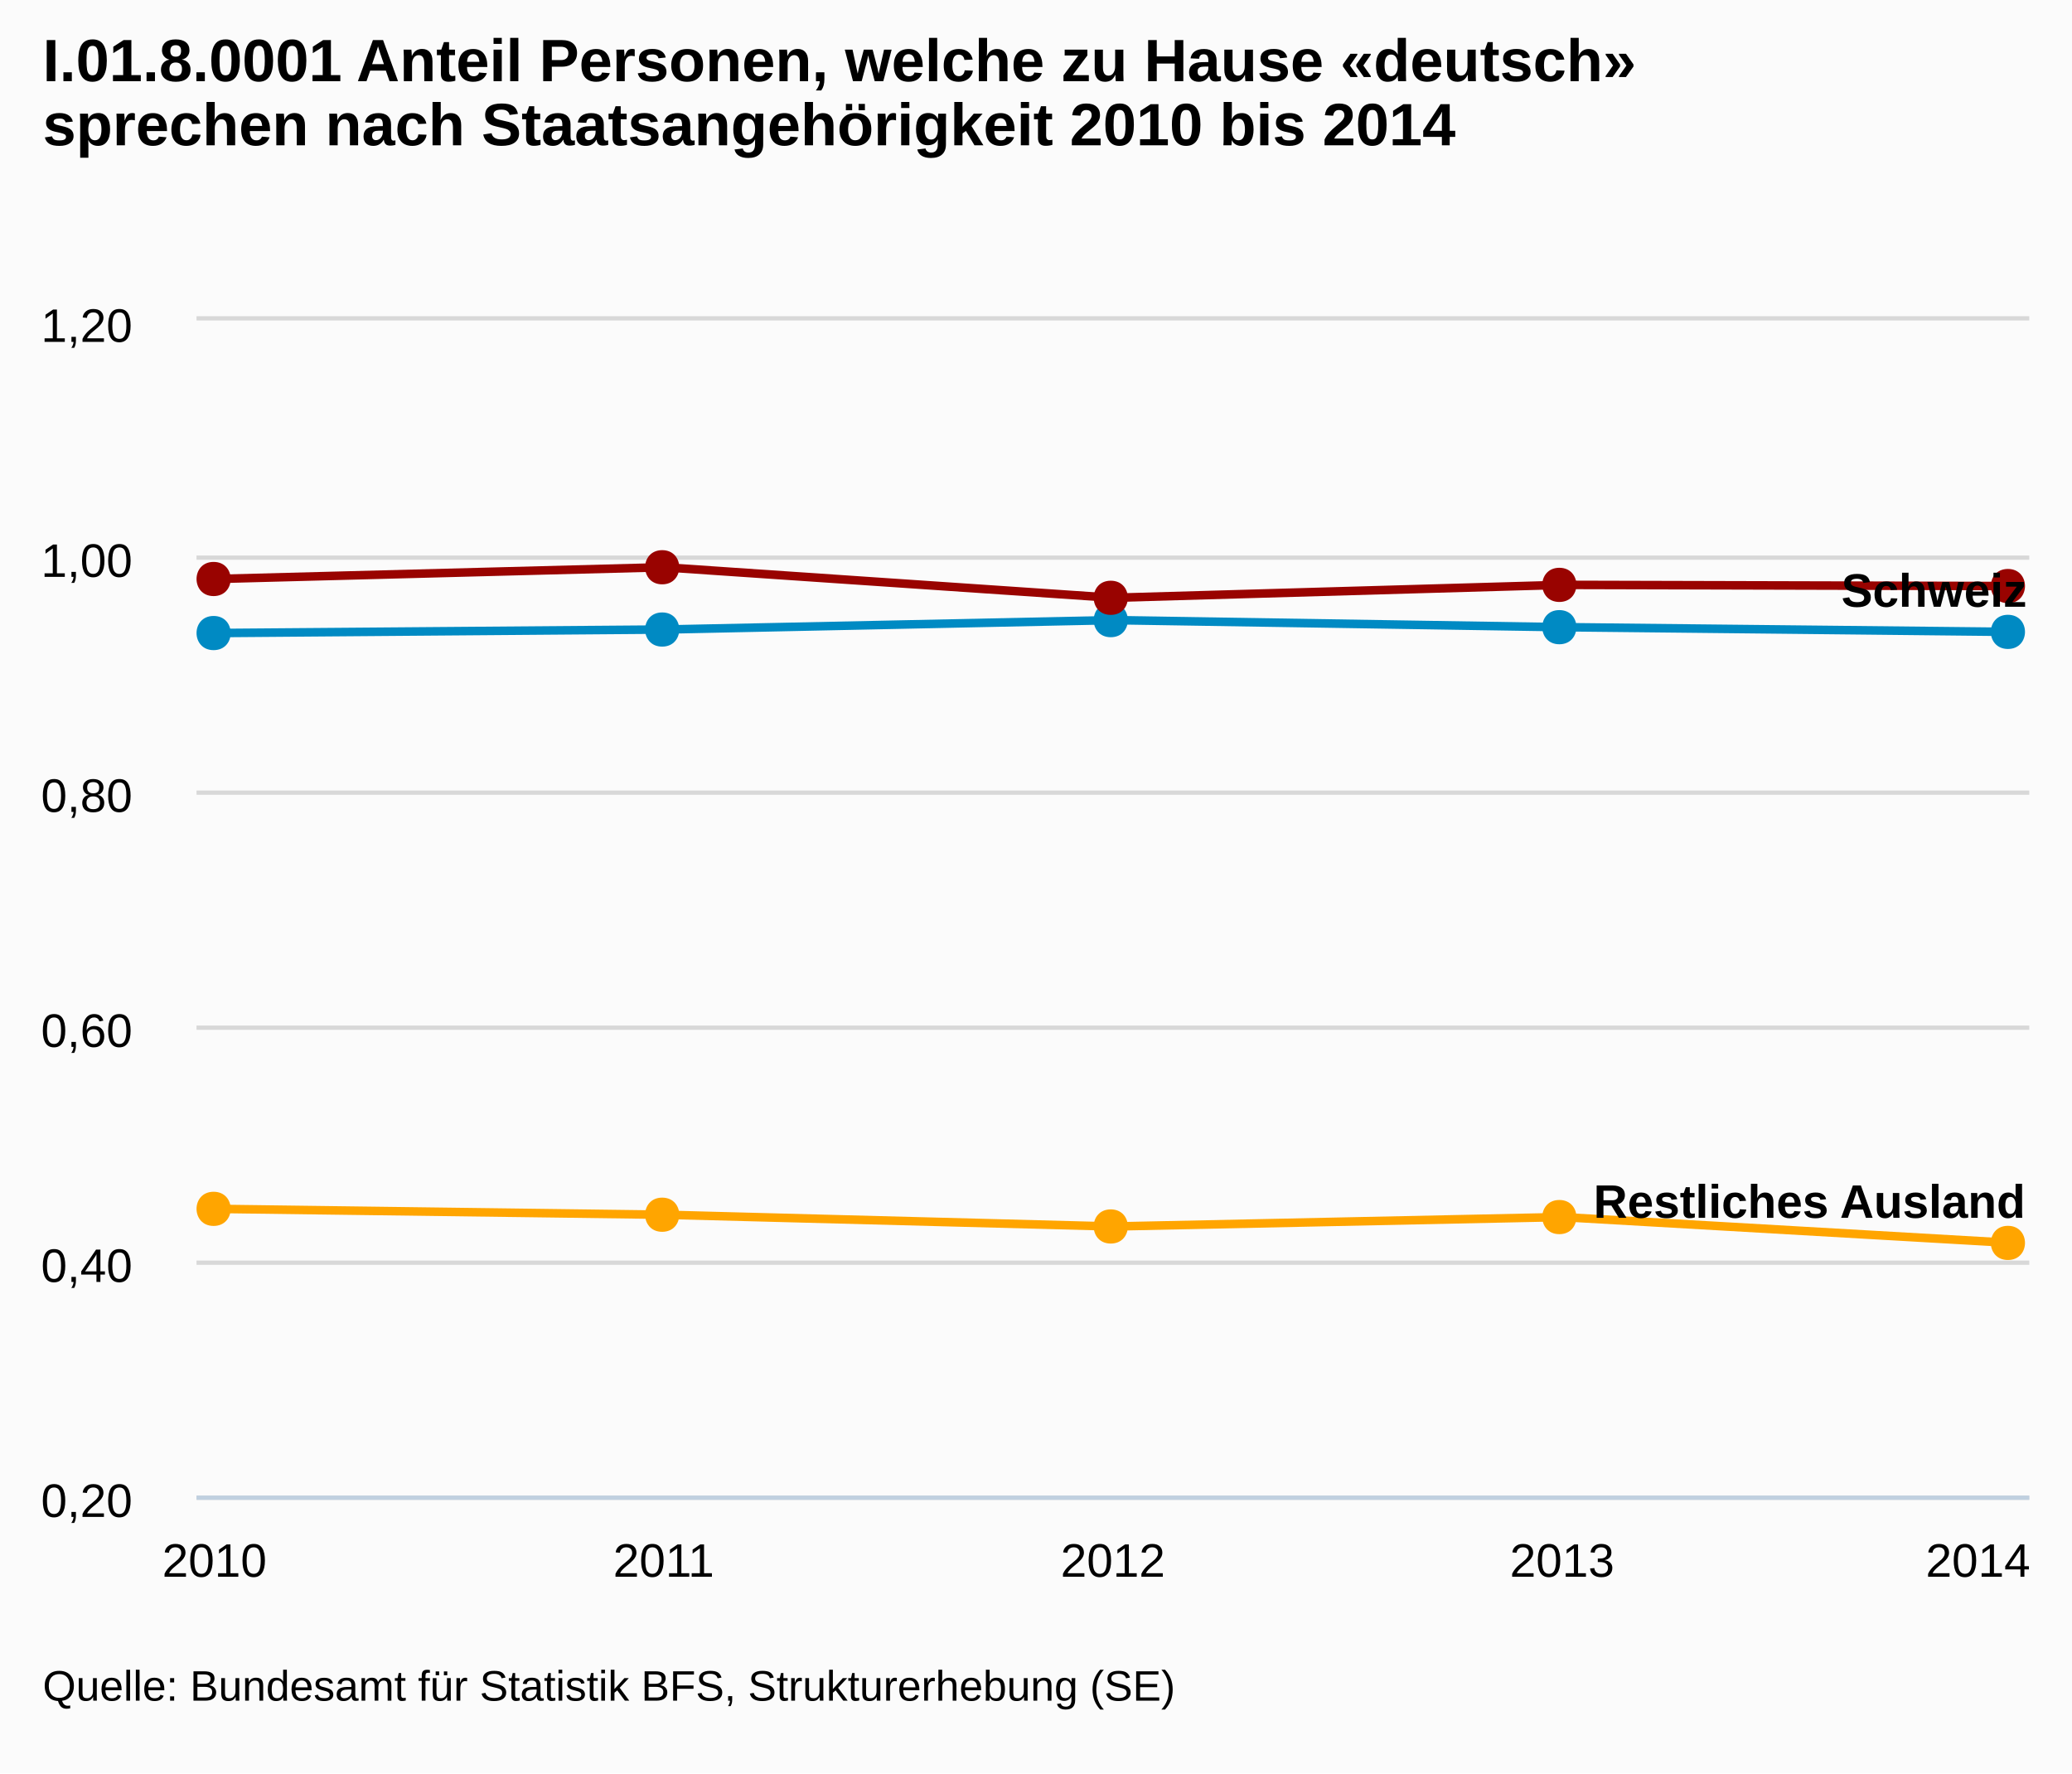
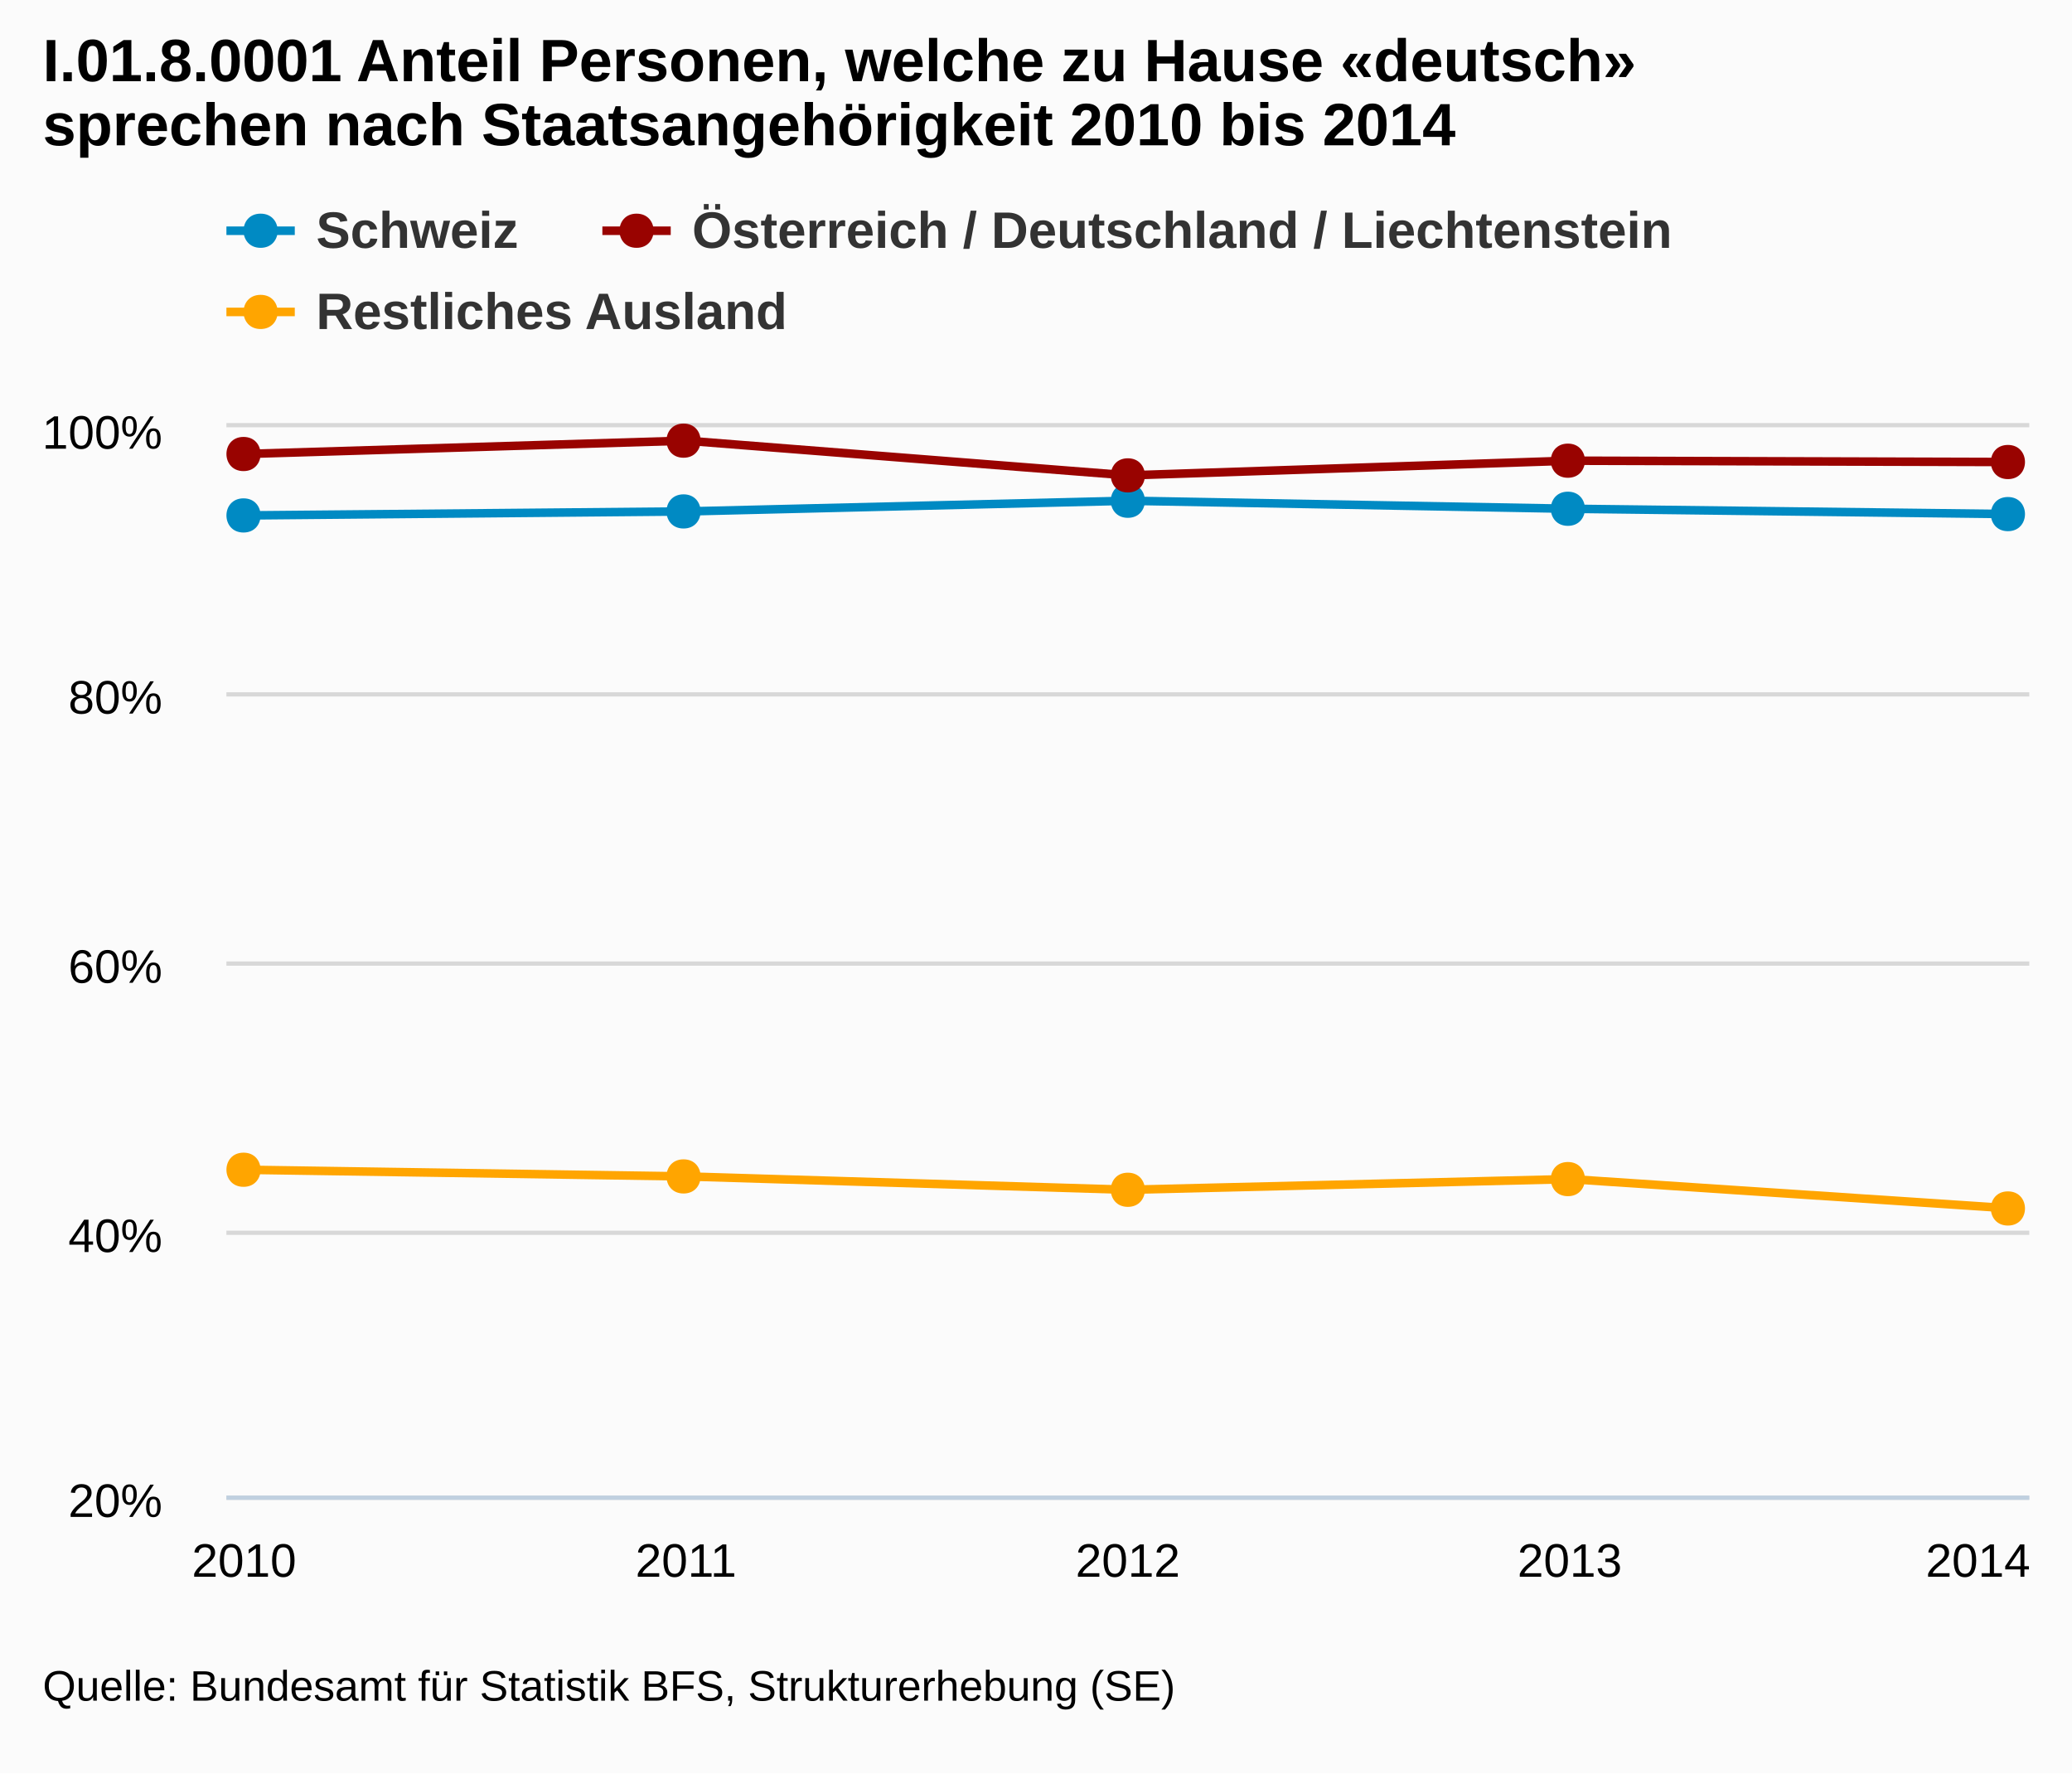
<svg xmlns="http://www.w3.org/2000/svg" version="1.1" style="font-family:arial;font-size:12px;" viewBox="0 0 485 415">
  <defs>
    <clipPath id="highcharts-5">
-       <rect x="0" y="0" width="429" height="275" />
+       <rect x="0" y="0" width="422" height="250" />
    </clipPath>
  </defs>
  <rect x="0" y="0" width="485" height="415" fill="#fbfbfb" class=" highcharts-background" />
  <g class="highcharts-grid" />
  <g class="highcharts-grid">
-     <path fill="none" d="M 46 350.5 L 475 350.5" stroke="#D8D8D8" stroke-width="1" opacity="1" />
-     <path fill="none" d="M 46 295.5 L 475 295.5" stroke="#D8D8D8" stroke-width="1" opacity="1" />
-     <path fill="none" d="M 46 240.5 L 475 240.5" stroke="#D8D8D8" stroke-width="1" opacity="1" />
-     <path fill="none" d="M 46 185.5 L 475 185.5" stroke="#D8D8D8" stroke-width="1" opacity="1" />
-     <path fill="none" d="M 46 130.5 L 475 130.5" stroke="#D8D8D8" stroke-width="1" opacity="1" />
-     <path fill="none" d="M 46 74.5 L 475 74.5" stroke="#D8D8D8" stroke-width="1" opacity="1" />
+     <path fill="none" d="M 53 350.5 L 475 350.5" stroke="#D8D8D8" stroke-width="1" opacity="1" />
+     <path fill="none" d="M 53 288.5 L 475 288.5" stroke="#D8D8D8" stroke-width="1" opacity="1" />
+     <path fill="none" d="M 53 225.5 L 475 225.5" stroke="#D8D8D8" stroke-width="1" opacity="1" />
+     <path fill="none" d="M 53 162.5 L 475 162.5" stroke="#D8D8D8" stroke-width="1" opacity="1" />
+     <path fill="none" d="M 53 99.5 L 475 99.5" stroke="#D8D8D8" stroke-width="1" opacity="1" />
  </g>
  <g class="highcharts-axis">
-     <path fill="none" d="M 46 350.5 L 475 350.5" stroke="#C0D0E0" stroke-width="1" />
+     <path fill="none" d="M 53 350.5 L 475 350.5" stroke="#C0D0E0" stroke-width="1" />
  </g>
  <g class="highcharts-axis" />
  <g class="highcharts-series-group">
-     <g class="highcharts-series highcharts-series-0" transform="translate(46,75) scale(1 1)" clip-path="url(#highcharts-5)">
-       <path fill="none" d="M 4.206 73.15 L 109.353 72.325 L 214.5 70.125 L 319.647 71.775 L 424.794 72.875" stroke="#008AC3" stroke-width="2" stroke-linejoin="round" stroke-linecap="round" />
+     <g class="highcharts-series highcharts-series-0" transform="translate(53,100) scale(1 1)" clip-path="url(#highcharts-5)">
+       <path fill="none" d="M 4.137 20.625 L 107.569 19.687 L 211 17.188 L 314.431 19.063 L 417.863 20.312" stroke="#008AC3" stroke-width="2" stroke-linejoin="round" stroke-linecap="round" />
    </g>
-     <g class="highcharts-markers highcharts-series-0" transform="translate(46,75) scale(1 1)" clip-path="none">
-       <path fill="#008AC3" d="M 424 68.875 C 429.328 68.875 429.328 76.875 424 76.875 C 418.672 76.875 418.672 68.875 424 68.875 Z" />
-       <path fill="#008AC3" d="M 319 67.775 C 324.328 67.775 324.328 75.775 319 75.775 C 313.672 75.775 313.672 67.775 319 67.775 Z" />
-       <path fill="#008AC3" d="M 214 66.125 C 219.328 66.125 219.328 74.125 214 74.125 C 208.672 74.125 208.672 66.125 214 66.125 Z" />
-       <path fill="#008AC3" d="M 109 68.325 C 114.328 68.325 114.328 76.325 109 76.325 C 103.672 76.325 103.672 68.325 109 68.325 Z" />
-       <path fill="#008AC3" d="M 4 69.15 C 9.328 69.15 9.328 77.15 4 77.15 C -1.328 77.15 -1.328 69.15 4 69.15 Z" />
+     <g class="highcharts-markers highcharts-series-0" transform="translate(53,100) scale(1 1)" clip-path="none">
+       <path fill="#008AC3" d="M 417 16.312 C 422.328 16.312 422.328 24.312 417 24.312 C 411.672 24.312 411.672 16.312 417 16.312 Z" />
+       <path fill="#008AC3" d="M 314 15.063 C 319.328 15.063 319.328 23.063 314 23.063 C 308.672 23.063 308.672 15.063 314 15.063 Z" />
+       <path fill="#008AC3" d="M 211 13.188 C 216.328 13.188 216.328 21.188 211 21.188 C 205.672 21.188 205.672 13.188 211 13.188 Z" />
+       <path fill="#008AC3" d="M 107 15.687 C 112.328 15.687 112.328 23.687 107 23.687 C 101.672 23.687 101.672 15.687 107 15.687 Z" />
+       <path fill="#008AC3" d="M 4 16.625 C 9.328 16.625 9.328 24.625 4 24.625 C -1.328 24.625 -1.328 16.625 4 16.625 Z" />
    </g>
-     <g class="highcharts-series highcharts-series-1" transform="translate(46,75) scale(1 1)" clip-path="url(#highcharts-5)">
-       <path fill="none" d="M 4.206 60.5 L 109.353 57.75 L 214.5 64.9 L 319.647 61.875 L 424.794 62.15" stroke="#990300" stroke-width="2" stroke-linejoin="round" stroke-linecap="round" />
+     <g class="highcharts-series highcharts-series-1" transform="translate(53,100) scale(1 1)" clip-path="url(#highcharts-5)">
+       <path fill="none" d="M 4.137 6.25 L 107.569 3.125 L 211 11.25 L 314.431 7.813 L 417.863 8.125" stroke="#990300" stroke-width="2" stroke-linejoin="round" stroke-linecap="round" />
    </g>
-     <g class="highcharts-markers highcharts-series-1" transform="translate(46,75) scale(1 1)" clip-path="none">
-       <path fill="#990300" d="M 424 58.15 C 429.328 58.15 429.328 66.15 424 66.15 C 418.672 66.15 418.672 58.15 424 58.15 Z" />
-       <path fill="#990300" d="M 319 57.875 C 324.328 57.875 324.328 65.875 319 65.875 C 313.672 65.875 313.672 57.875 319 57.875 Z" />
-       <path fill="#990300" d="M 214 60.9 C 219.328 60.9 219.328 68.9 214 68.9 C 208.672 68.9 208.672 60.9 214 60.9 Z" />
-       <path fill="#990300" d="M 109 53.75 C 114.328 53.75 114.328 61.75 109 61.75 C 103.672 61.75 103.672 53.75 109 53.75 Z" />
-       <path fill="#990300" d="M 4 56.5 C 9.328 56.5 9.328 64.5 4 64.5 C -1.328 64.5 -1.328 56.5 4 56.5 Z" />
+     <g class="highcharts-markers highcharts-series-1" transform="translate(53,100) scale(1 1)" clip-path="none">
+       <path fill="#990300" d="M 417 4.125 C 422.328 4.125 422.328 12.125 417 12.125 C 411.672 12.125 411.672 4.125 417 4.125 Z" />
+       <path fill="#990300" d="M 314 3.813 C 319.328 3.813 319.328 11.813 314 11.813 C 308.672 11.813 308.672 3.813 314 3.813 Z" />
+       <path fill="#990300" d="M 211 7.25 C 216.328 7.25 216.328 15.25 211 15.25 C 205.672 15.25 205.672 7.25 211 7.25 Z" />
+       <path fill="#990300" d="M 107 -0.875 C 112.328 -0.875 112.328 7.125 107 7.125 C 101.672 7.125 101.672 -0.875 107 -0.875 Z" />
+       <path fill="#990300" d="M 4 2.25 C 9.328 2.25 9.328 10.25 4 10.25 C -1.328 10.25 -1.328 2.25 4 2.25 Z" />
    </g>
-     <g class="highcharts-series highcharts-series-2" transform="translate(46,75) scale(1 1)" clip-path="url(#highcharts-5)">
-       <path fill="none" d="M 4.206 207.9 L 109.353 209.275 L 214.5 212.025 L 319.647 209.825 L 424.794 215.875" stroke="orange" stroke-width="2" stroke-linejoin="round" stroke-linecap="round" />
+     <g class="highcharts-series highcharts-series-2" transform="translate(53,100) scale(1 1)" clip-path="url(#highcharts-5)">
+       <path fill="none" d="M 4.137 173.75 L 107.569 175.312 L 211 178.438 L 314.431 175.938 L 417.863 182.812" stroke="orange" stroke-width="2" stroke-linejoin="round" stroke-linecap="round" />
    </g>
-     <g class="highcharts-markers highcharts-series-2" transform="translate(46,75) scale(1 1)" clip-path="none">
-       <path fill="orange" d="M 424 211.875 C 429.328 211.875 429.328 219.875 424 219.875 C 418.672 219.875 418.672 211.875 424 211.875 Z" />
-       <path fill="orange" d="M 319 205.825 C 324.328 205.825 324.328 213.825 319 213.825 C 313.672 213.825 313.672 205.825 319 205.825 Z" />
-       <path fill="orange" d="M 214 208.025 C 219.328 208.025 219.328 216.025 214 216.025 C 208.672 216.025 208.672 208.025 214 208.025 Z" />
-       <path fill="orange" d="M 109 205.275 C 114.328 205.275 114.328 213.275 109 213.275 C 103.672 213.275 103.672 205.275 109 205.275 Z" />
-       <path fill="orange" d="M 4 203.9 C 9.328 203.9 9.328 211.9 4 211.9 C -1.328 211.9 -1.328 203.9 4 203.9 Z" />
+     <g class="highcharts-markers highcharts-series-2" transform="translate(53,100) scale(1 1)" clip-path="none">
+       <path fill="orange" d="M 417 178.812 C 422.328 178.812 422.328 186.812 417 186.812 C 411.672 186.812 411.672 178.812 417 178.812 Z" />
+       <path fill="orange" d="M 314 171.938 C 319.328 171.938 319.328 179.938 314 179.938 C 308.672 179.938 308.672 171.938 314 171.938 Z" />
+       <path fill="orange" d="M 211 174.438 C 216.328 174.438 216.328 182.438 211 182.438 C 205.672 182.438 205.672 174.438 211 174.438 Z" />
+       <path fill="orange" d="M 107 171.312 C 112.328 171.312 112.328 179.312 107 179.312 C 101.672 179.312 101.672 171.312 107 171.312 Z" />
+       <path fill="orange" d="M 4 169.75 C 9.328 169.75 9.328 177.75 4 177.75 C -1.328 177.75 -1.328 169.75 4 169.75 Z" />
    </g>
  </g>
  <text x="10" text-anchor="start" class="highcharts-title" style="color:#000000;font-size:14;font-weight:bold;fill:#000000;width:421px;" y="19">
    <tspan>I.01.8.0001 Anteil Personen, welche zu Hause «deutsch»</tspan>
    <tspan dy="15" x="10">sprechen nach Staatsangehörigkeit 2010 bis 2014</tspan>
  </text>
-   <g class="highcharts-data-labels highcharts-series-0" transform="translate(46,75) scale(1 1)" opacity="1">
-     <g style="" transform="translate(-1,63)">
-       <text x="5" style="font-size:11px;font-weight:bold;color:#000000;text-shadow:0 0 6px #ffffff, 0 0 3px #ffffff;fill:#000000;text-rendering:geometricprecision;" y="16" />
-     </g>
-     <g style="" transform="translate(104,62)">
-       <text x="5" style="font-size:11px;font-weight:bold;color:#000000;text-shadow:0 0 6px #ffffff, 0 0 3px #ffffff;fill:#000000;text-rendering:geometricprecision;" y="16" />
-     </g>
-     <g style="" transform="translate(210,60)">
-       <text x="5" style="font-size:11px;font-weight:bold;color:#000000;text-shadow:0 0 6px #ffffff, 0 0 3px #ffffff;fill:#000000;text-rendering:geometricprecision;" y="16" />
-     </g>
-     <g style="" transform="translate(315,62)">
-       <text x="5" style="font-size:11px;font-weight:bold;color:#000000;text-shadow:0 0 6px #ffffff, 0 0 3px #ffffff;fill:#000000;text-rendering:geometricprecision;" y="16" />
-     </g>
-     <g style="" transform="translate(380,51)">
-       <text x="5" style="font-size:11px;font-weight:bold;color:#000000;text-shadow:0 0 6px #ffffff, 0 0 3px #ffffff;fill:#000000;text-rendering:geometricprecision;" y="16">
-         <tspan>Schweiz</tspan>
-       </text>
-     </g>
-   </g>
-   <g class="highcharts-data-labels highcharts-series-1" transform="translate(46,75) scale(1 1)" opacity="1">
-     <g style="" transform="translate(-1,51)">
-       <text x="5" style="font-size:11px;font-weight:bold;color:#000000;text-shadow:0 0 6px #ffffff, 0 0 3px #ffffff;fill:#000000;text-rendering:geometricprecision;" y="16" />
-     </g>
-     <g style="" transform="translate(104,48)">
-       <text x="5" style="font-size:11px;font-weight:bold;color:#000000;text-shadow:0 0 6px #ffffff, 0 0 3px #ffffff;fill:#000000;text-rendering:geometricprecision;" y="16" />
-     </g>
-     <g style="" transform="translate(210,55)">
-       <text x="5" style="font-size:11px;font-weight:bold;color:#000000;text-shadow:0 0 6px #ffffff, 0 0 3px #ffffff;fill:#000000;text-rendering:geometricprecision;" y="16" />
-     </g>
-     <g style="" transform="translate(315,52)">
-       <text x="5" style="font-size:11px;font-weight:bold;color:#000000;text-shadow:0 0 6px #ffffff, 0 0 3px #ffffff;fill:#000000;text-rendering:geometricprecision;" y="16" />
-     </g>
-     <g style="" transform="translate(212,40)" opacity="0" visibility="hidden">
-       <text x="5" style="font-size:11px;font-weight:bold;color:#000000;text-shadow:0 0 6px #ffffff, 0 0 3px #ffffff;fill:#000000;text-rendering:geometricprecision;" y="16">
-         <tspan>Österreich / Deutschland / Liechtenstein</tspan>
-       </text>
-     </g>
-   </g>
-   <g class="highcharts-data-labels highcharts-series-2" transform="translate(46,75) scale(1 1)" opacity="1">
-     <g style="" transform="translate(-1,198)">
-       <text x="5" style="font-size:11px;font-weight:bold;color:#000000;text-shadow:0 0 6px #ffffff, 0 0 3px #ffffff;fill:#000000;text-rendering:geometricprecision;" y="16" />
-     </g>
-     <g style="" transform="translate(104,199)">
-       <text x="5" style="font-size:11px;font-weight:bold;color:#000000;text-shadow:0 0 6px #ffffff, 0 0 3px #ffffff;fill:#000000;text-rendering:geometricprecision;" y="16" />
-     </g>
-     <g style="" transform="translate(210,202)">
-       <text x="5" style="font-size:11px;font-weight:bold;color:#000000;text-shadow:0 0 6px #ffffff, 0 0 3px #ffffff;fill:#000000;text-rendering:geometricprecision;" y="16" />
-     </g>
-     <g style="" transform="translate(315,200)">
-       <text x="5" style="font-size:11px;font-weight:bold;color:#000000;text-shadow:0 0 6px #ffffff, 0 0 3px #ffffff;fill:#000000;text-rendering:geometricprecision;" y="16" />
-     </g>
-     <g style="" transform="translate(322,194)">
-       <text x="5" style="font-size:11px;font-weight:bold;color:#000000;text-shadow:0 0 6px #ffffff, 0 0 3px #ffffff;fill:#000000;text-rendering:geometricprecision;" y="16">
-         <tspan>Restliches Ausland</tspan>
-       </text>
+   <g class="highcharts-legend" transform="translate(45,40)">
+     <g>
+       <g>
+         <g class="highcharts-legend-item" transform="translate(8,3)">
+           <path fill="none" d="M 0 11 L 16 11" stroke="#008AC3" stroke-width="2" />
+           <path fill="#008AC3" d="M 8 7 C 13.328 7 13.328 15 8 15 C 2.672 15 2.672 7 8 7 Z" />
+           <text x="21" style="color:#333333;font-size:12px;font-weight:bold;cursor:pointer;fill:#333333;" text-anchor="start" y="15">Schweiz</text>
+         </g>
+         <g class="highcharts-legend-item" transform="translate(96,3)">
+           <path fill="none" d="M 0 11 L 16 11" stroke="#990300" stroke-width="2" />
+           <path fill="#990300" d="M 8 7 C 13.328 7 13.328 15 8 15 C 2.672 15 2.672 7 8 7 Z" />
+           <text x="21" y="15" style="color:#333333;font-size:12px;font-weight:bold;cursor:pointer;fill:#333333;" text-anchor="start">
+             <tspan>Österreich / Deutschland / Liechtenstein</tspan>
+           </text>
+         </g>
+         <g class="highcharts-legend-item" transform="translate(8,22)">
+           <path fill="none" d="M 0 11 L 16 11" stroke="orange" stroke-width="2" />
+           <path fill="orange" d="M 8 7 C 13.328 7 13.328 15 8 15 C 2.672 15 2.672 7 8 7 Z" />
+           <text x="21" y="15" style="color:#333333;font-size:12px;font-weight:bold;cursor:pointer;fill:#333333;" text-anchor="start">
+             <tspan>Restliches Ausland</tspan>
+           </text>
+         </g>
+       </g>
    </g>
  </g>
  <g class="highcharts-axis-labels highcharts-xaxis-labels">
-     <text x="50.206" style="color:#000000;cursor:default;font-size:11px;fill:#000000;width:106px;text-overflow:clip;" text-anchor="middle" transform="translate(0,0)" y="369" opacity="1">
+     <text x="57.137" style="color:#000000;cursor:default;font-size:11px;fill:#000000;width:96px;text-overflow:clip;" text-anchor="middle" transform="translate(0,0)" y="369" opacity="1">
      <tspan>2010</tspan>
    </text>
-     <text x="155.353" style="color:#000000;cursor:default;font-size:11px;fill:#000000;width:106px;text-overflow:clip;" text-anchor="middle" transform="translate(0,0)" y="369" opacity="1">
+     <text x="160.569" style="color:#000000;cursor:default;font-size:11px;fill:#000000;width:96px;text-overflow:clip;" text-anchor="middle" transform="translate(0,0)" y="369" opacity="1">
      <tspan>2011</tspan>
    </text>
-     <text x="260.5" style="color:#000000;cursor:default;font-size:11px;fill:#000000;width:106px;text-overflow:clip;" text-anchor="middle" transform="translate(0,0)" y="369" opacity="1">
+     <text x="264" style="color:#000000;cursor:default;font-size:11px;fill:#000000;width:96px;text-overflow:clip;" text-anchor="middle" transform="translate(0,0)" y="369" opacity="1">
      <tspan>2012</tspan>
    </text>
-     <text x="365.647" style="color:#000000;cursor:default;font-size:11px;fill:#000000;width:106px;text-overflow:clip;" text-anchor="middle" transform="translate(0,0)" y="369" opacity="1">
+     <text x="367.431" style="color:#000000;cursor:default;font-size:11px;fill:#000000;width:96px;text-overflow:clip;" text-anchor="middle" transform="translate(0,0)" y="369" opacity="1">
      <tspan>2013</tspan>
    </text>
-     <text x="463" style="color:#000000;cursor:default;font-size:11px;fill:#000000;width:106px;text-overflow:clip;" text-anchor="middle" transform="translate(0,0)" y="369" opacity="1">
+     <text x="463" style="color:#000000;cursor:default;font-size:11px;fill:#000000;width:96px;text-overflow:clip;" text-anchor="middle" transform="translate(0,0)" y="369" opacity="1">
      <tspan>2014</tspan>
    </text>
  </g>
  <g class="highcharts-axis-labels highcharts-yaxis-labels">
-     <text x="31" style="color:#000000;cursor:default;font-size:11px;fill:#000000;width:150px;text-overflow:clip;" text-anchor="end" transform="translate(0,0)" y="355" opacity="1">
-       <tspan>0,20</tspan>
+     <text x="38" style="color:#000000;cursor:default;font-size:11px;fill:#000000;width:150px;text-overflow:clip;" text-anchor="end" transform="translate(0,0)" y="355" opacity="1">
+       <tspan>20%</tspan>
    </text>
-     <text x="31" style="color:#000000;cursor:default;font-size:11px;fill:#000000;width:150px;text-overflow:clip;" text-anchor="end" transform="translate(0,0)" y="300" opacity="1">
-       <tspan>0,40</tspan>
+     <text x="38" style="color:#000000;cursor:default;font-size:11px;fill:#000000;width:150px;text-overflow:clip;" text-anchor="end" transform="translate(0,0)" y="293" opacity="1">
+       <tspan>40%</tspan>
    </text>
-     <text x="31" style="color:#000000;cursor:default;font-size:11px;fill:#000000;width:150px;text-overflow:clip;" text-anchor="end" transform="translate(0,0)" y="245" opacity="1">
-       <tspan>0,60</tspan>
+     <text x="38" style="color:#000000;cursor:default;font-size:11px;fill:#000000;width:150px;text-overflow:clip;" text-anchor="end" transform="translate(0,0)" y="230" opacity="1">
+       <tspan>60%</tspan>
    </text>
-     <text x="31" style="color:#000000;cursor:default;font-size:11px;fill:#000000;width:150px;text-overflow:clip;" text-anchor="end" transform="translate(0,0)" y="190" opacity="1">
-       <tspan>0,80</tspan>
+     <text x="38" style="color:#000000;cursor:default;font-size:11px;fill:#000000;width:150px;text-overflow:clip;" text-anchor="end" transform="translate(0,0)" y="167" opacity="1">
+       <tspan>80%</tspan>
    </text>
-     <text x="31" style="color:#000000;cursor:default;font-size:11px;fill:#000000;width:150px;text-overflow:clip;" text-anchor="end" transform="translate(0,0)" y="135" opacity="1">
-       <tspan>1,00</tspan>
-     </text>
-     <text x="31" style="color:#000000;cursor:default;font-size:11px;fill:#000000;width:150px;text-overflow:clip;" text-anchor="end" transform="translate(0,0)" y="80" opacity="1">
-       <tspan>1,20</tspan>
+     <text x="38" style="color:#000000;cursor:default;font-size:11px;fill:#000000;width:150px;text-overflow:clip;" text-anchor="end" transform="translate(0,0)" y="105" opacity="1">
+       <tspan>100%</tspan>
    </text>
  </g>
  <g class="highcharts-tooltip" style="cursor:default;padding:0;pointer-events:none;white-space:nowrap;" transform="translate(0,-9000000000)">
    <path fill="none" d="M 3.5 0.5 L 13.5 0.5 C 16.5 0.5 16.5 0.5 16.5 3.5 L 16.5 13.5 C 16.5 16.5 16.5 16.5 13.5 16.5 L 3.5 16.5 C 0.5 16.5 0.5 16.5 0.5 13.5 L 0.5 3.5 C 0.5 0.5 0.5 0.5 3.5 0.5" stroke="black" stroke-opacity="0.05" stroke-width="5" transform="translate(1, 1)" />
    <path fill="none" d="M 3.5 0.5 L 13.5 0.5 C 16.5 0.5 16.5 0.5 16.5 3.5 L 16.5 13.5 C 16.5 16.5 16.5 16.5 13.5 16.5 L 3.5 16.5 C 0.5 16.5 0.5 16.5 0.5 13.5 L 0.5 3.5 C 0.5 0.5 0.5 0.5 3.5 0.5" stroke="black" stroke-opacity="0.1" stroke-width="3" transform="translate(1, 1)" />
    <path fill="none" d="M 3.5 0.5 L 13.5 0.5 C 16.5 0.5 16.5 0.5 16.5 3.5 L 16.5 13.5 C 16.5 16.5 16.5 16.5 13.5 16.5 L 3.5 16.5 C 0.5 16.5 0.5 16.5 0.5 13.5 L 0.5 3.5 C 0.5 0.5 0.5 0.5 3.5 0.5" stroke="black" stroke-opacity="0.15" stroke-width="1" transform="translate(1, 1)" />
    <path fill="rgb(249, 249, 249)" fill-opacity=" .85" d="M 3.5 0.5 L 13.5 0.5 C 16.5 0.5 16.5 0.5 16.5 3.5 L 16.5 13.5 C 16.5 16.5 16.5 16.5 13.5 16.5 L 3.5 16.5 C 0.5 16.5 0.5 16.5 0.5 13.5 L 0.5 3.5 C 0.5 0.5 0.5 0.5 3.5 0.5" />
    <text x="8" style="font-size:12px;color:#333333;fill:#333333;" y="20" />
  </g>
  <text x="10" text-anchor="start" style="cursor:default;color:#000000;font-size:10;fill:#000000;" y="398">
    <tspan>Quelle: Bundesamt für Statistik BFS, Strukturerhebung (SE)</tspan>
  </text>
</svg>
